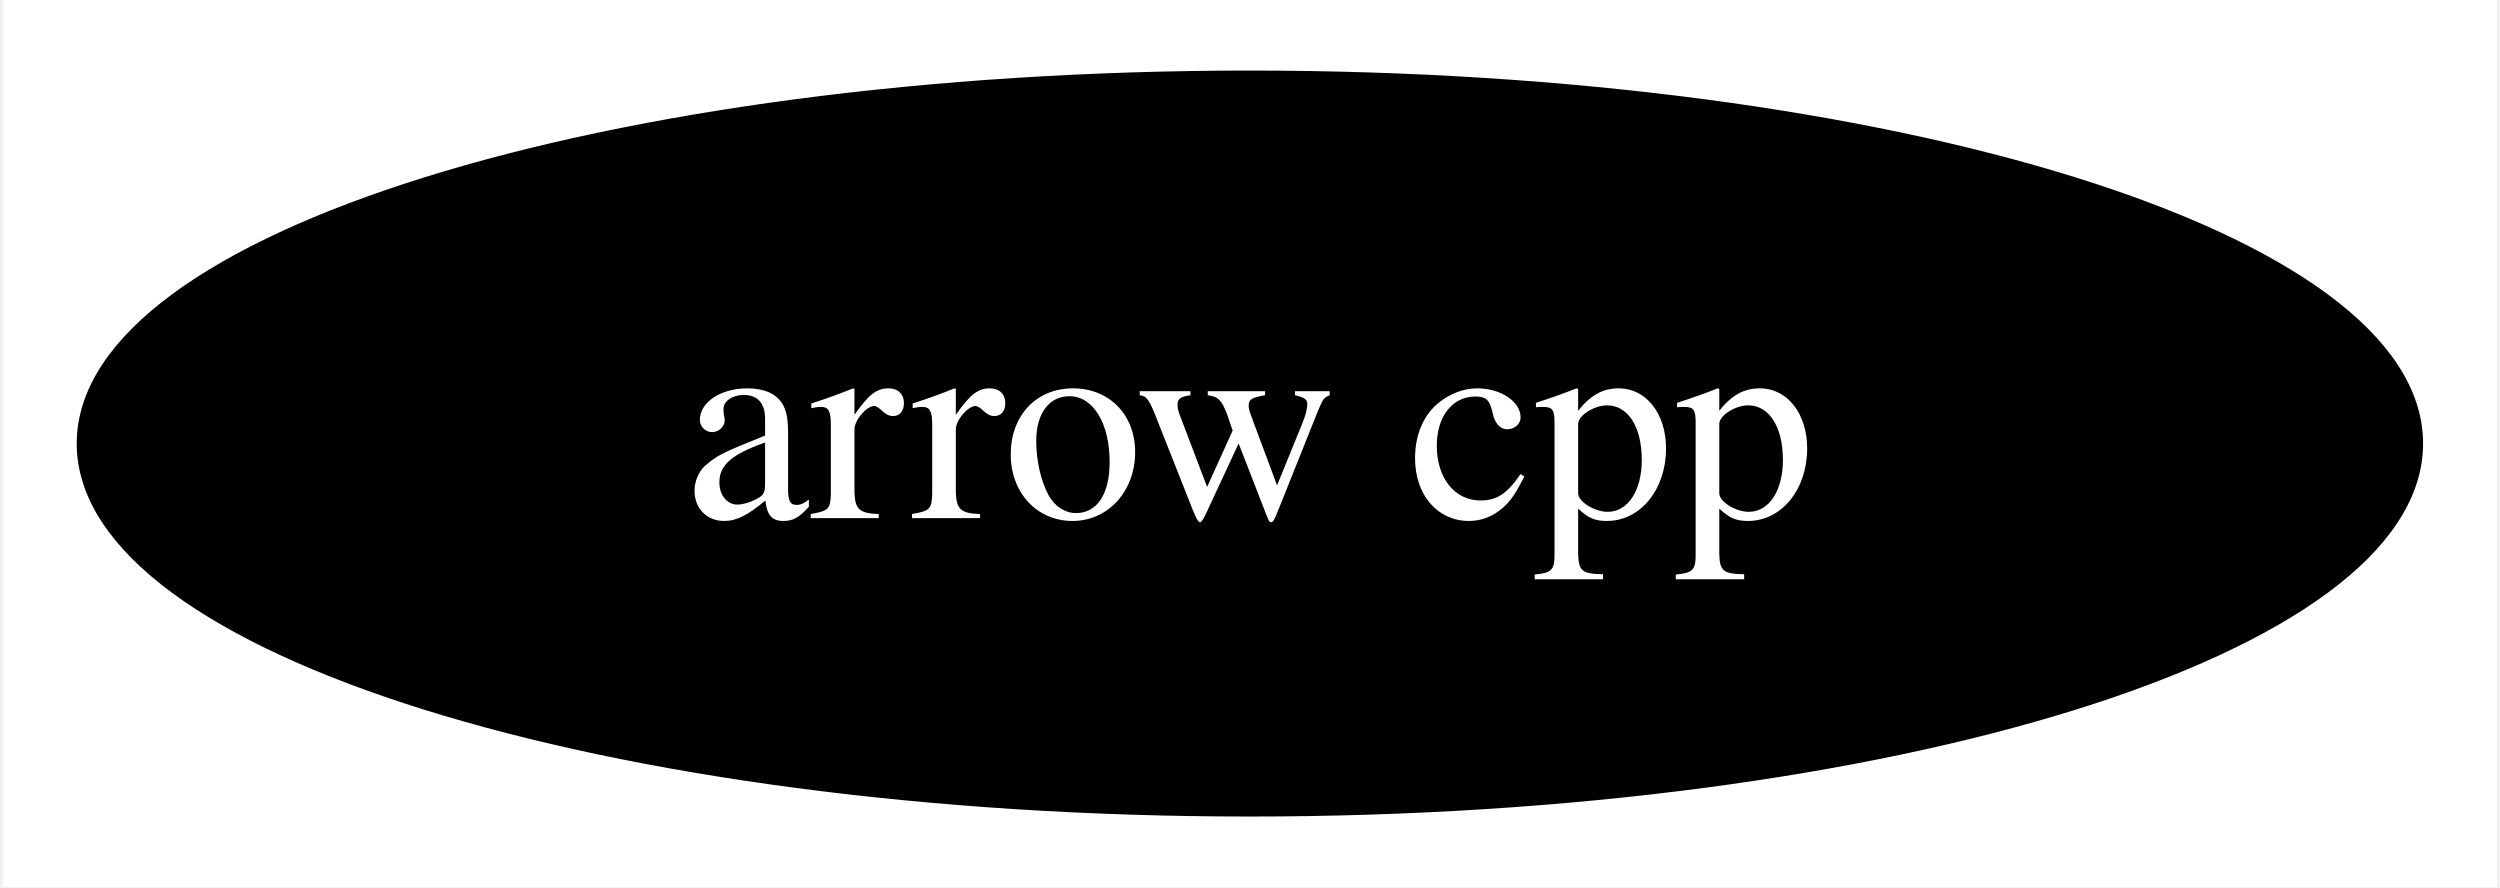
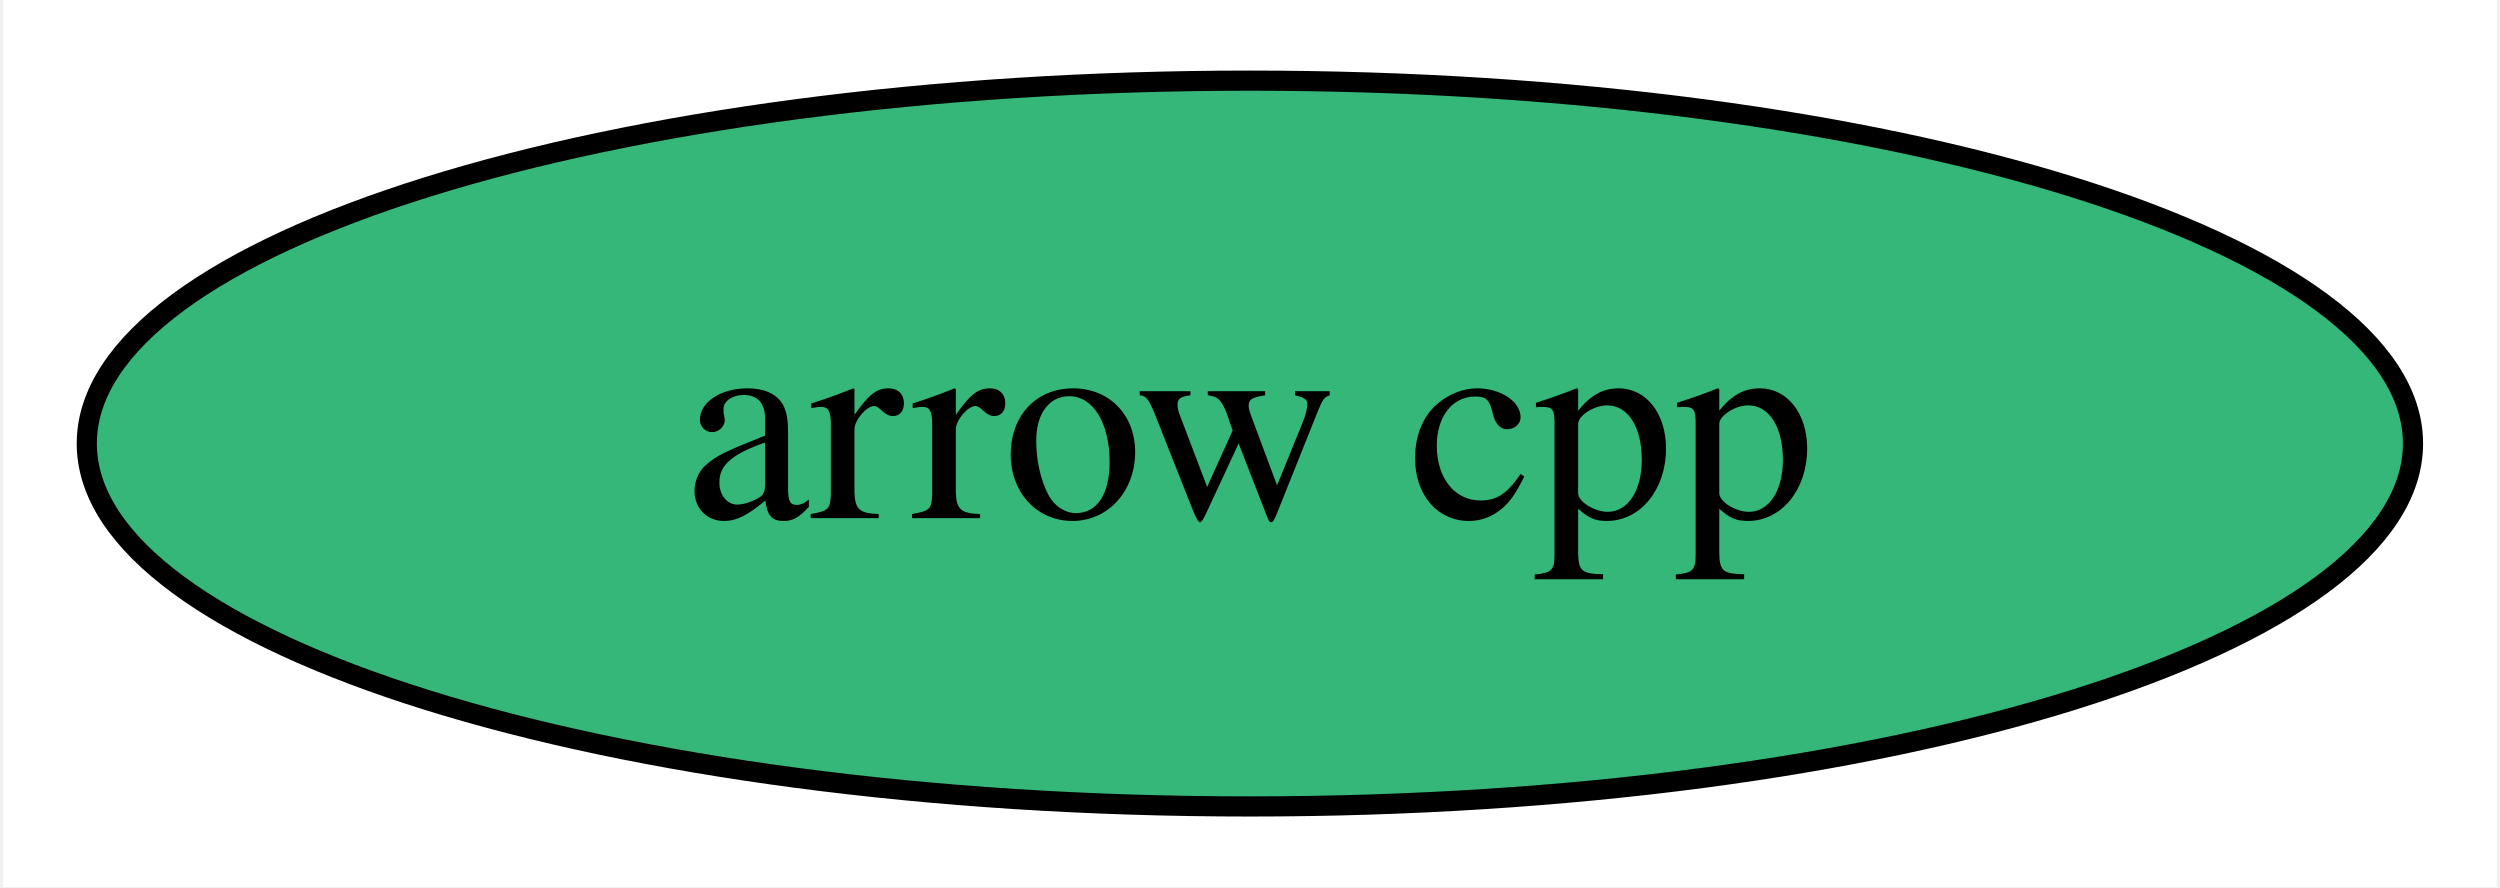
<svg xmlns="http://www.w3.org/2000/svg" xmlns:xlink="http://www.w3.org/1999/xlink" width="124pt" height="44pt" viewBox="0.00 0.00 123.69 44.00">
  <g id="graph0" class="graph" transform="scale(1 1) rotate(0) translate(4 40)">
    <polygon fill="white" stroke="transparent" points="-4,4 -4,-40 119.69,-40 119.69,4 -4,4" />
    <g id="node1" class="node">
      <g id="a_node1">
        <a xlink:href="https://github.com/conda-forge/arrow-cpp-feedstock" xlink:title="arrow cpp">
-           <ellipse fill="#000000" stroke="black" cx="57.84" cy="-18" rx="57.69" ry="18" />
-           <text text-anchor="middle" x="57.84" y="-14.3" font-family="Times,serif" font-size="14.00" fill="white">arrow cpp</text>
+           <ellipse fill="#35b779" stroke="black" cx="57.84" cy="-18" rx="57.69" ry="18" />
+           <text text-anchor="middle" x="57.84" y="-14.3" font-family="Times,serif" font-size="14.00">arrow cpp</text>
        </a>
      </g>
    </g>
  </g>
</svg>
